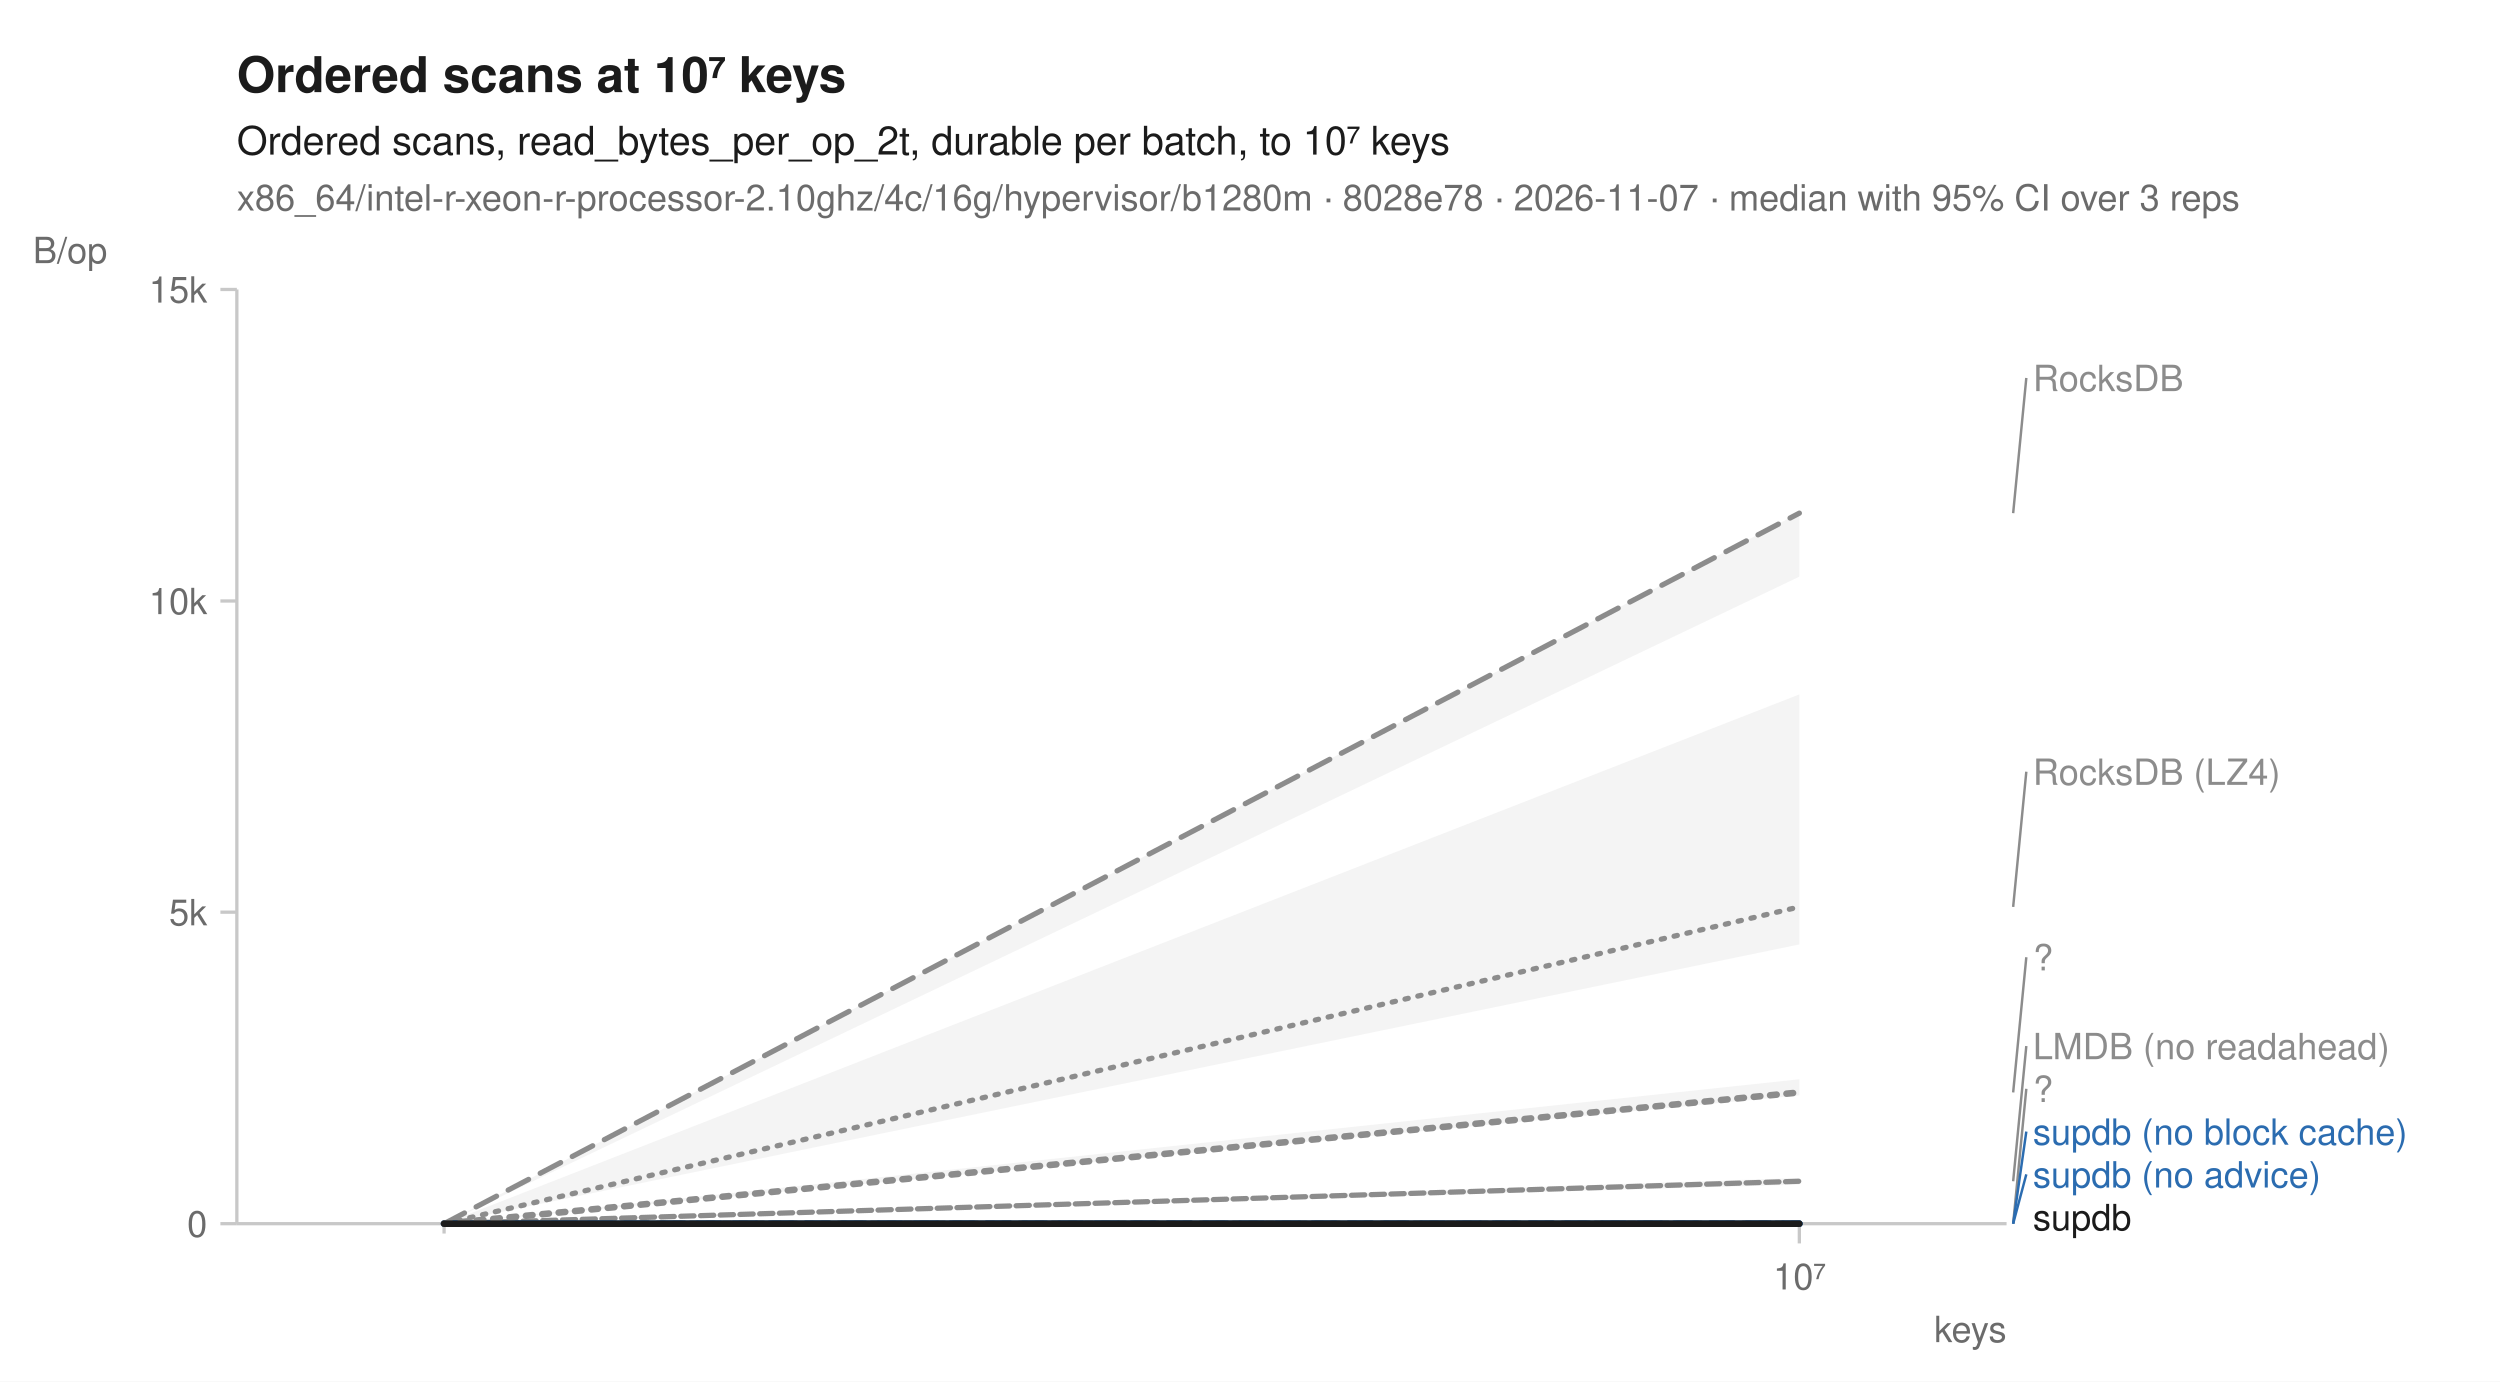
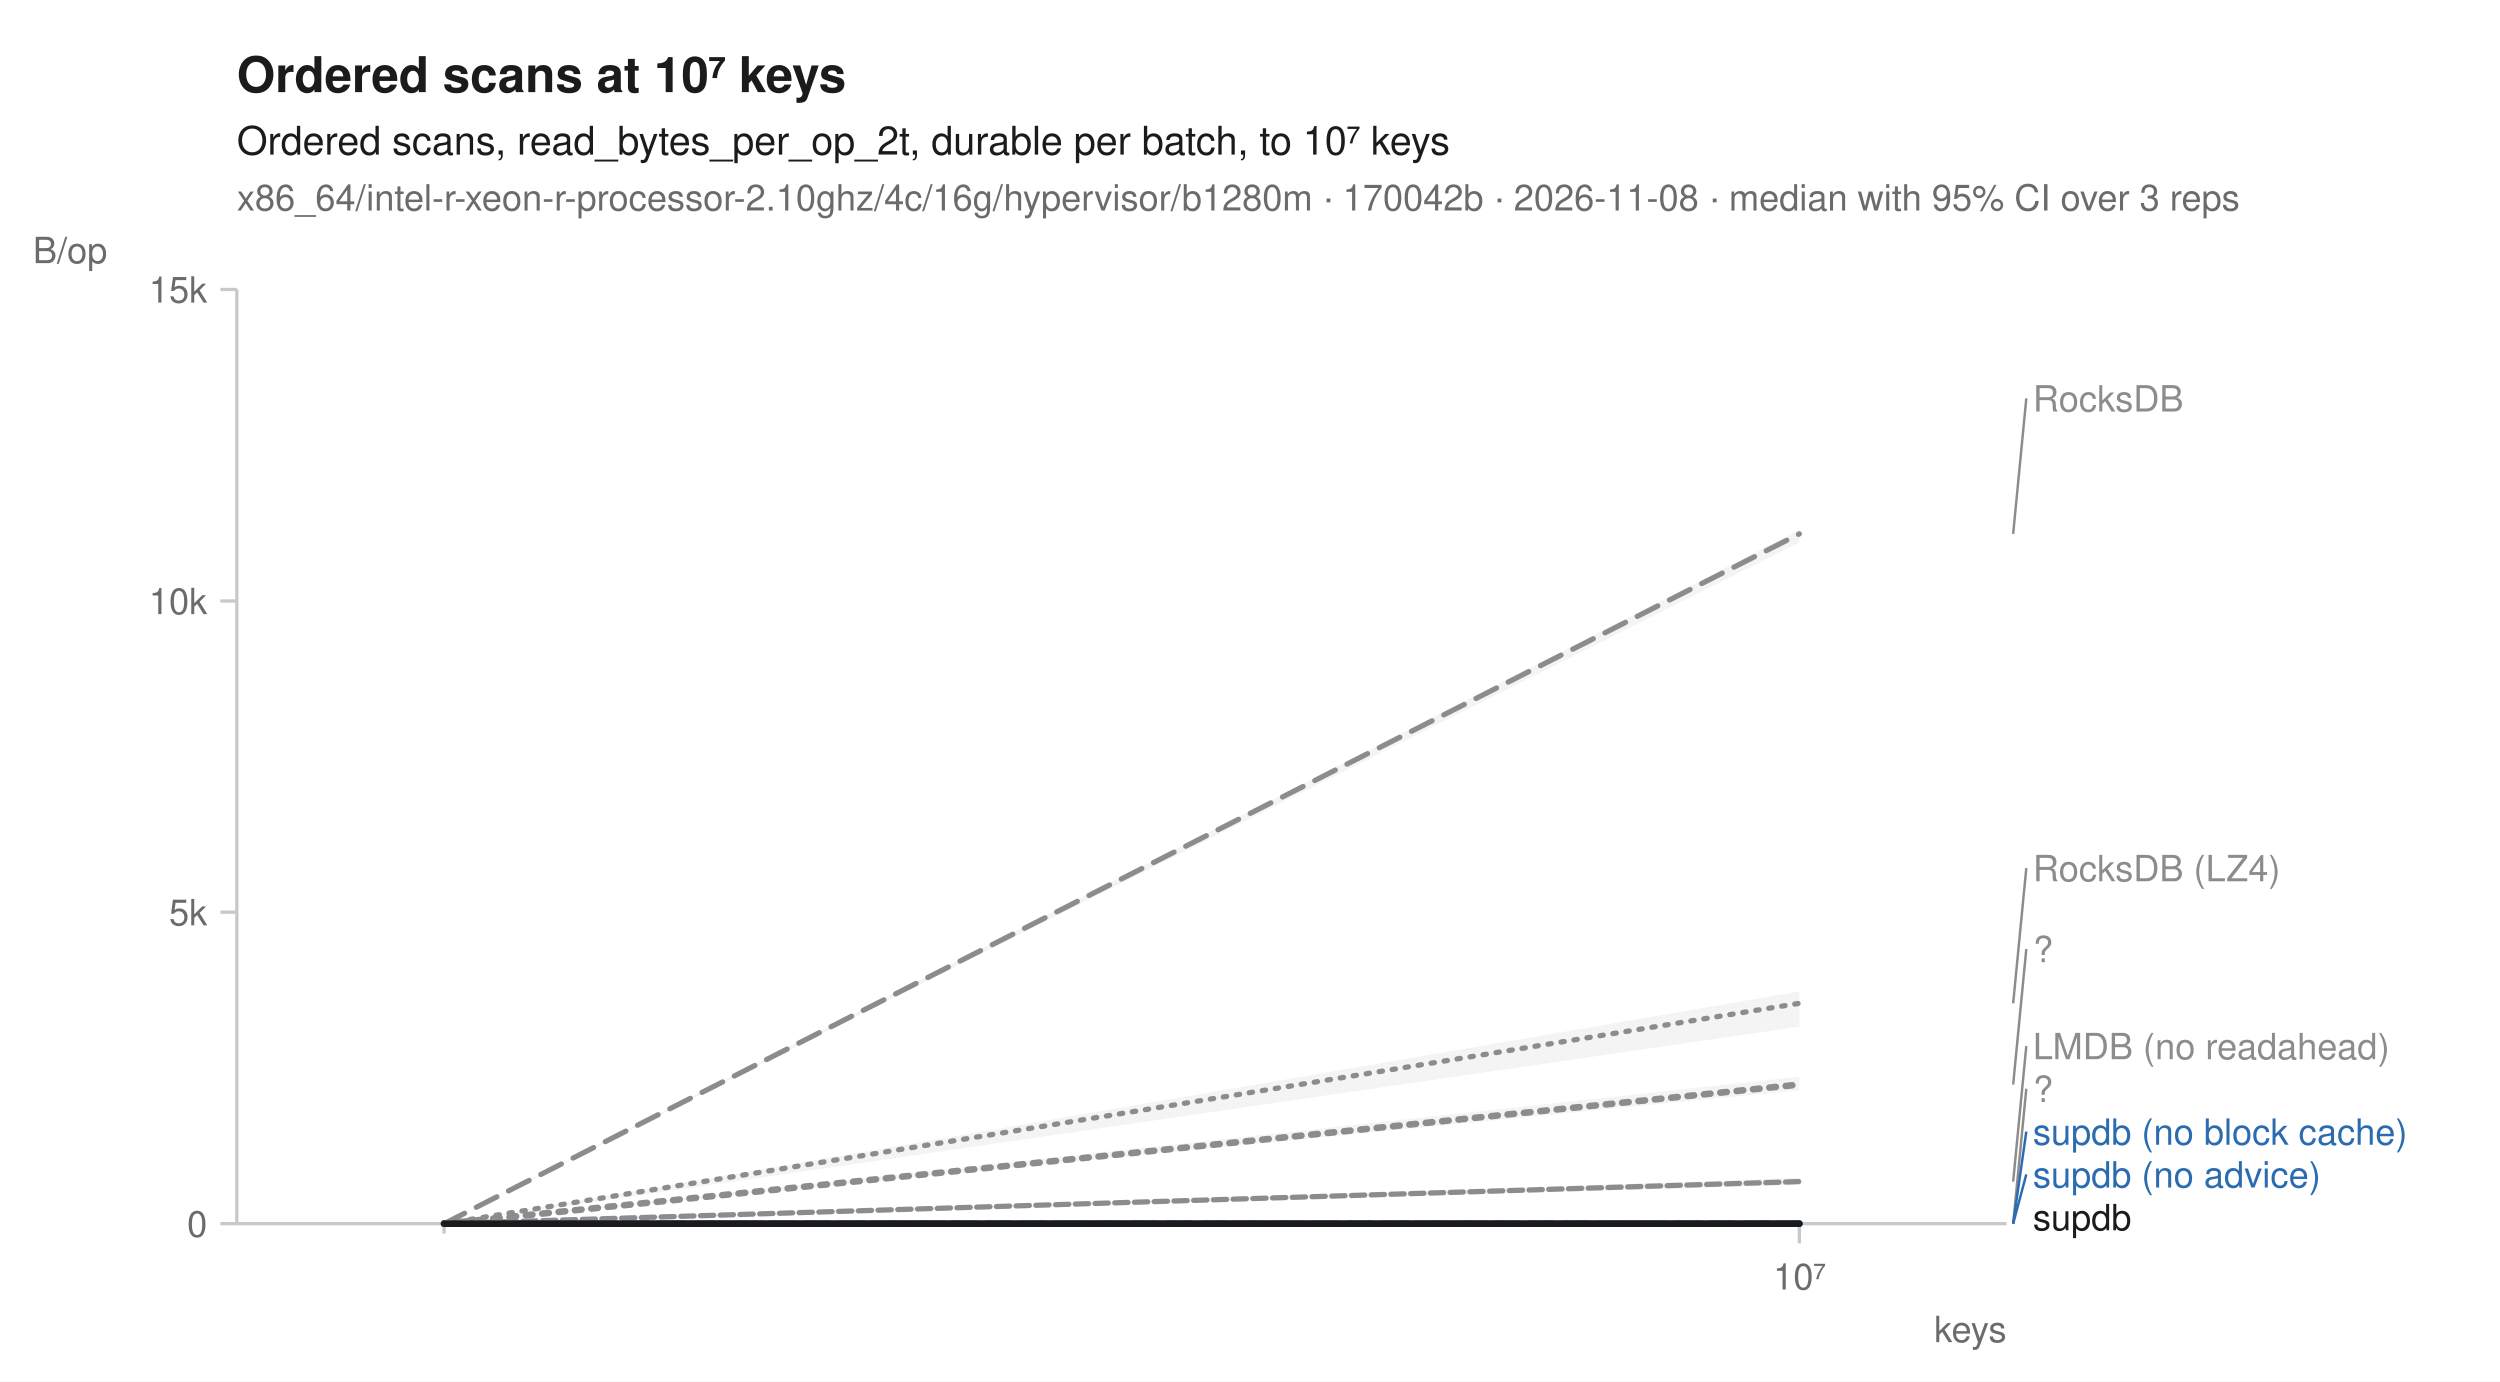
<svg xmlns="http://www.w3.org/2000/svg" width="760" height="420" viewBox="0 0 760 420" font-family="-apple-system, BlinkMacSystemFont, 'Segoe UI', Helvetica, Arial, sans-serif" fill="#1b1b1b">
  <rect width="760" height="420" fill="white" />
  <text x="72" y="28" font-size="15" font-weight="600">Ordered scans at 10⁷ keys</text>
  <text x="72" y="47" font-size="12">Ordered scans, read_bytes_per_op_2t, durable per batch, to 10⁷ keys</text>
-   <text x="72" y="64" font-size="11" fill="#6b6b6b">x86_64/intel-r-xeon-r-processor-2.10ghz/4c/16g/hypervisor/b1280m · 8028e78 · 2026-11-07 · median with 95% CI over 3 reps</text>
+   <text x="72" y="64" font-size="11" fill="#6b6b6b">x86_64/intel-r-xeon-r-processor-2.10ghz/4c/16g/hypervisor/b1280m · 170042b · 2026-11-08 · median with 95% CI over 3 reps</text>
  <line x1="72" y1="372" x2="610" y2="372" stroke="#c8c8c8" stroke-width="1" />
  <line x1="72" y1="88" x2="72" y2="372" stroke="#c8c8c8" stroke-width="1" />
  <line x1="135.0" y1="372" x2="135.0" y2="375" stroke="#c8c8c8" stroke-width="1" />
  <line x1="547.0" y1="372" x2="547.0" y2="378" stroke="#c8c8c8" stroke-width="1" />
  <text x="547.0" y="392" font-size="11" text-anchor="middle" fill="#6b6b6b">10⁷</text>
  <text x="610" y="408" font-size="11" text-anchor="end" fill="#6b6b6b">keys</text>
  <line x1="67" y1="372.0" x2="72" y2="372.0" stroke="#c8c8c8" stroke-width="1" />
  <text x="63" y="376.0" font-size="11" text-anchor="end" fill="#6b6b6b">0</text>
  <line x1="67" y1="277.3" x2="72" y2="277.3" stroke="#c8c8c8" stroke-width="1" />
  <text x="63" y="281.3" font-size="11" text-anchor="end" fill="#6b6b6b">5k</text>
  <line x1="67" y1="182.7" x2="72" y2="182.7" stroke="#c8c8c8" stroke-width="1" />
  <text x="63" y="186.7" font-size="11" text-anchor="end" fill="#6b6b6b">10k</text>
  <line x1="67" y1="88.0" x2="72" y2="88.0" stroke="#c8c8c8" stroke-width="1" />
  <text x="63" y="92.0" font-size="11" text-anchor="end" fill="#6b6b6b">15k</text>
  <text x="10" y="80" font-size="11" text-anchor="start" fill="#6b6b6b">B/op</text>
-   <path d="M135.0,372.0 L547.0,211.1 L547.0,287.1 L135.0,372.0 Z" fill="#8c8c8c" fill-opacity="0.10" />
-   <path d="M135.0,372.0 L547.0,358.1 L547.0,360.1 L135.0,372.0 Z" fill="#8c8c8c" fill-opacity="0.10" />
+   <path d="M135.0,372.0 L547.0,301.4 L547.0,312.1 L135.0,372.0 Z" fill="#8c8c8c" fill-opacity="0.10" />
+   <path d="M135.0,372.0 L547.0,358.1 L547.0,360.2 L135.0,372.0 Z" fill="#8c8c8c" fill-opacity="0.10" />
  <path d="M135.0,372.0 L547.0,372.0 L547.0,372.0 L135.0,372.0 Z" fill="#8c8c8c" fill-opacity="0.10" />
-   <path d="M135.0,372.0 L547.0,155.9 L547.0,175.3 L135.0,372.0 Z" fill="#8c8c8c" fill-opacity="0.10" />
+   <path d="M135.0,372.0 L547.0,161.1 L547.0,164.9 L135.0,372.0 Z" fill="#8c8c8c" fill-opacity="0.10" />
  <path d="M135.0,372.0 L547.0,372.0 L547.0,372.0 L135.0,372.0 Z" fill="#2b6cb0" fill-opacity="0.10" />
  <path d="M135.0,372.0 L547.0,372.0 L547.0,372.0 L135.0,372.0 Z" fill="#2b6cb0" fill-opacity="0.10" />
-   <path d="M135.0,372.0 L547.0,328.1 L547.0,333.0 L135.0,372.0 Z" fill="#8c8c8c" fill-opacity="0.10" />
+   <path d="M135.0,372.0 L547.0,327.3 L547.0,331.4 L135.0,372.0 Z" fill="#8c8c8c" fill-opacity="0.10" />
  <path d="M135.0,372.0 L547.0,372.0 L547.0,372.0 L135.0,372.0 Z" fill="#1b1b1b" fill-opacity="0.10" />
-   <path d="M135.0,372.0 L547.0,275.7 " fill="none" stroke="#8c8c8c" stroke-width="1.6" stroke-linejoin="round" stroke-linecap="round" stroke-dasharray="1,3" />
-   <path d="M135.0,372.0 L547.0,359.1 " fill="none" stroke="#8c8c8c" stroke-width="1.6" stroke-linejoin="round" stroke-linecap="round" stroke-dasharray="4,2" />
+   <path d="M135.0,372.0 L547.0,305.0 " fill="none" stroke="#8c8c8c" stroke-width="1.6" stroke-linejoin="round" stroke-linecap="round" stroke-dasharray="1,3" />
+   <path d="M135.0,372.0 L547.0,359.2 " fill="none" stroke="#8c8c8c" stroke-width="1.6" stroke-linejoin="round" stroke-linecap="round" stroke-dasharray="4,2" />
  <path d="M135.0,372.0 L547.0,372.0 " fill="none" stroke="#8c8c8c" stroke-width="2" stroke-linejoin="round" stroke-linecap="round" stroke-dasharray="2,3" />
-   <path d="M135.0,372.0 L547.0,156.0 " fill="none" stroke="#8c8c8c" stroke-width="1.6" stroke-linejoin="round" stroke-linecap="round" stroke-dasharray="7,4" />
+   <path d="M135.0,372.0 L547.0,162.3 " fill="none" stroke="#8c8c8c" stroke-width="1.6" stroke-linejoin="round" stroke-linecap="round" stroke-dasharray="7,4" />
  <path d="M135.0,372.0 L547.0,372.0 " fill="none" stroke="#2b6cb0" stroke-width="2" stroke-linejoin="round" stroke-linecap="round" stroke-dasharray="7,4" />
  <path d="M135.0,372.0 L547.0,372.0 " fill="none" stroke="#2b6cb0" stroke-width="2" stroke-linejoin="round" stroke-linecap="round" />
-   <path d="M135.0,372.0 L547.0,332.1 " fill="none" stroke="#8c8c8c" stroke-width="2" stroke-linejoin="round" stroke-linecap="round" stroke-dasharray="2,3" />
+   <path d="M135.0,372.0 L547.0,329.7 " fill="none" stroke="#8c8c8c" stroke-width="2" stroke-linejoin="round" stroke-linecap="round" stroke-dasharray="2,3" />
  <path d="M135.0,372.0 L547.0,372.0 " fill="none" stroke="#1b1b1b" stroke-width="2" stroke-linejoin="round" stroke-linecap="round" />
-   <line x1="612.0" y1="156.0" x2="616.0" y2="114.9" stroke="#8c8c8c" stroke-width="0.75" />
-   <text x="618.0" y="118.9" font-size="11" fill="#8c8c8c">RocksDB</text>
-   <line x1="612.0" y1="275.7" x2="616.0" y2="234.6" stroke="#8c8c8c" stroke-width="0.75" />
-   <text x="618.0" y="238.6" font-size="11" fill="#8c8c8c">RocksDB (LZ4)</text>
-   <line x1="612.0" y1="332.1" x2="616.0" y2="291.0" stroke="#8c8c8c" stroke-width="0.75" />
-   <text x="618.0" y="295.0" font-size="11" fill="#8c8c8c">?</text>
-   <line x1="612.0" y1="359.1" x2="616.0" y2="318.0" stroke="#8c8c8c" stroke-width="0.75" />
+   <line x1="612.0" y1="162.3" x2="616.0" y2="121.1" stroke="#8c8c8c" stroke-width="0.75" />
+   <text x="618.0" y="125.1" font-size="11" fill="#8c8c8c">RocksDB</text>
+   <line x1="612.0" y1="305.0" x2="616.0" y2="263.9" stroke="#8c8c8c" stroke-width="0.75" />
+   <text x="618.0" y="267.9" font-size="11" fill="#8c8c8c">RocksDB (LZ4)</text>
+   <line x1="612.0" y1="329.7" x2="616.0" y2="288.5" stroke="#8c8c8c" stroke-width="0.75" />
+   <text x="618.0" y="292.5" font-size="11" fill="#8c8c8c">?</text>
+   <line x1="612.0" y1="359.2" x2="616.0" y2="318.0" stroke="#8c8c8c" stroke-width="0.75" />
  <text x="618.0" y="322.0" font-size="11" fill="#8c8c8c">LMDB (no readahead)</text>
  <line x1="612.0" y1="372.0" x2="616.0" y2="331.0" stroke="#8c8c8c" stroke-width="0.75" />
  <text x="618.0" y="335.0" font-size="11" fill="#8c8c8c">?</text>
  <line x1="612.0" y1="372.0" x2="616.0" y2="344.0" stroke="#2b6cb0" stroke-width="0.75" />
  <text x="618.0" y="348.0" font-size="11" fill="#2b6cb0">supdb (no block cache)</text>
  <line x1="612.0" y1="372.0" x2="616.0" y2="357.0" stroke="#2b6cb0" stroke-width="0.75" />
  <text x="618.0" y="361.0" font-size="11" fill="#2b6cb0">supdb (no advice)</text>
  <text x="618.0" y="374.0" font-size="11" fill="#1b1b1b">supdb</text>
</svg>
